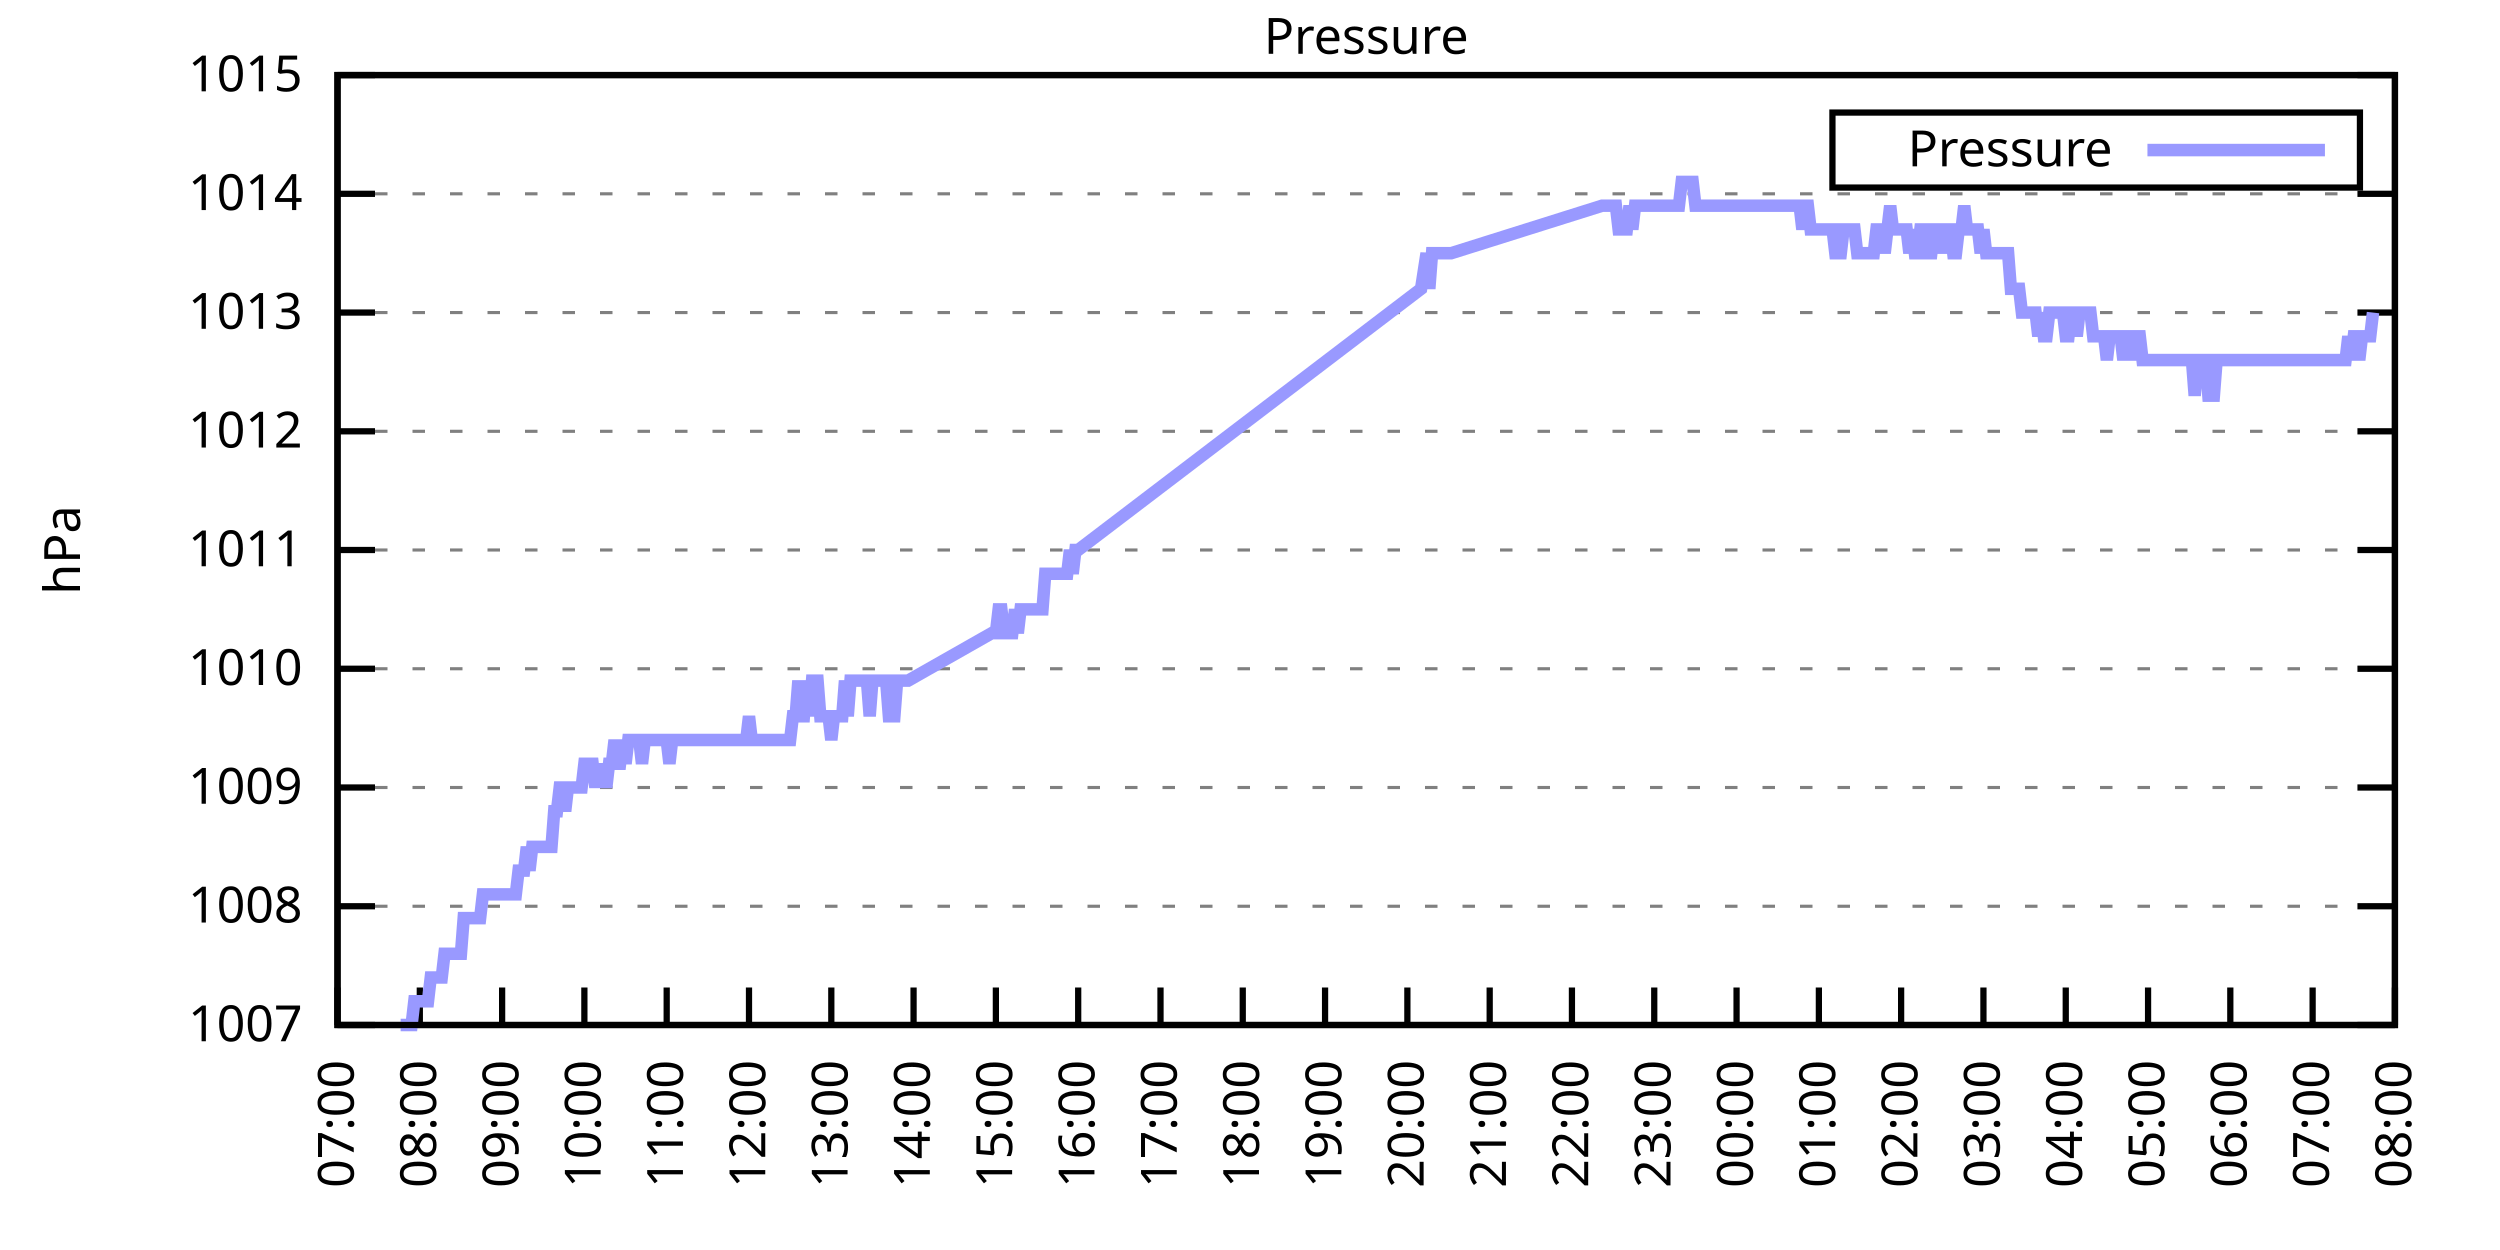
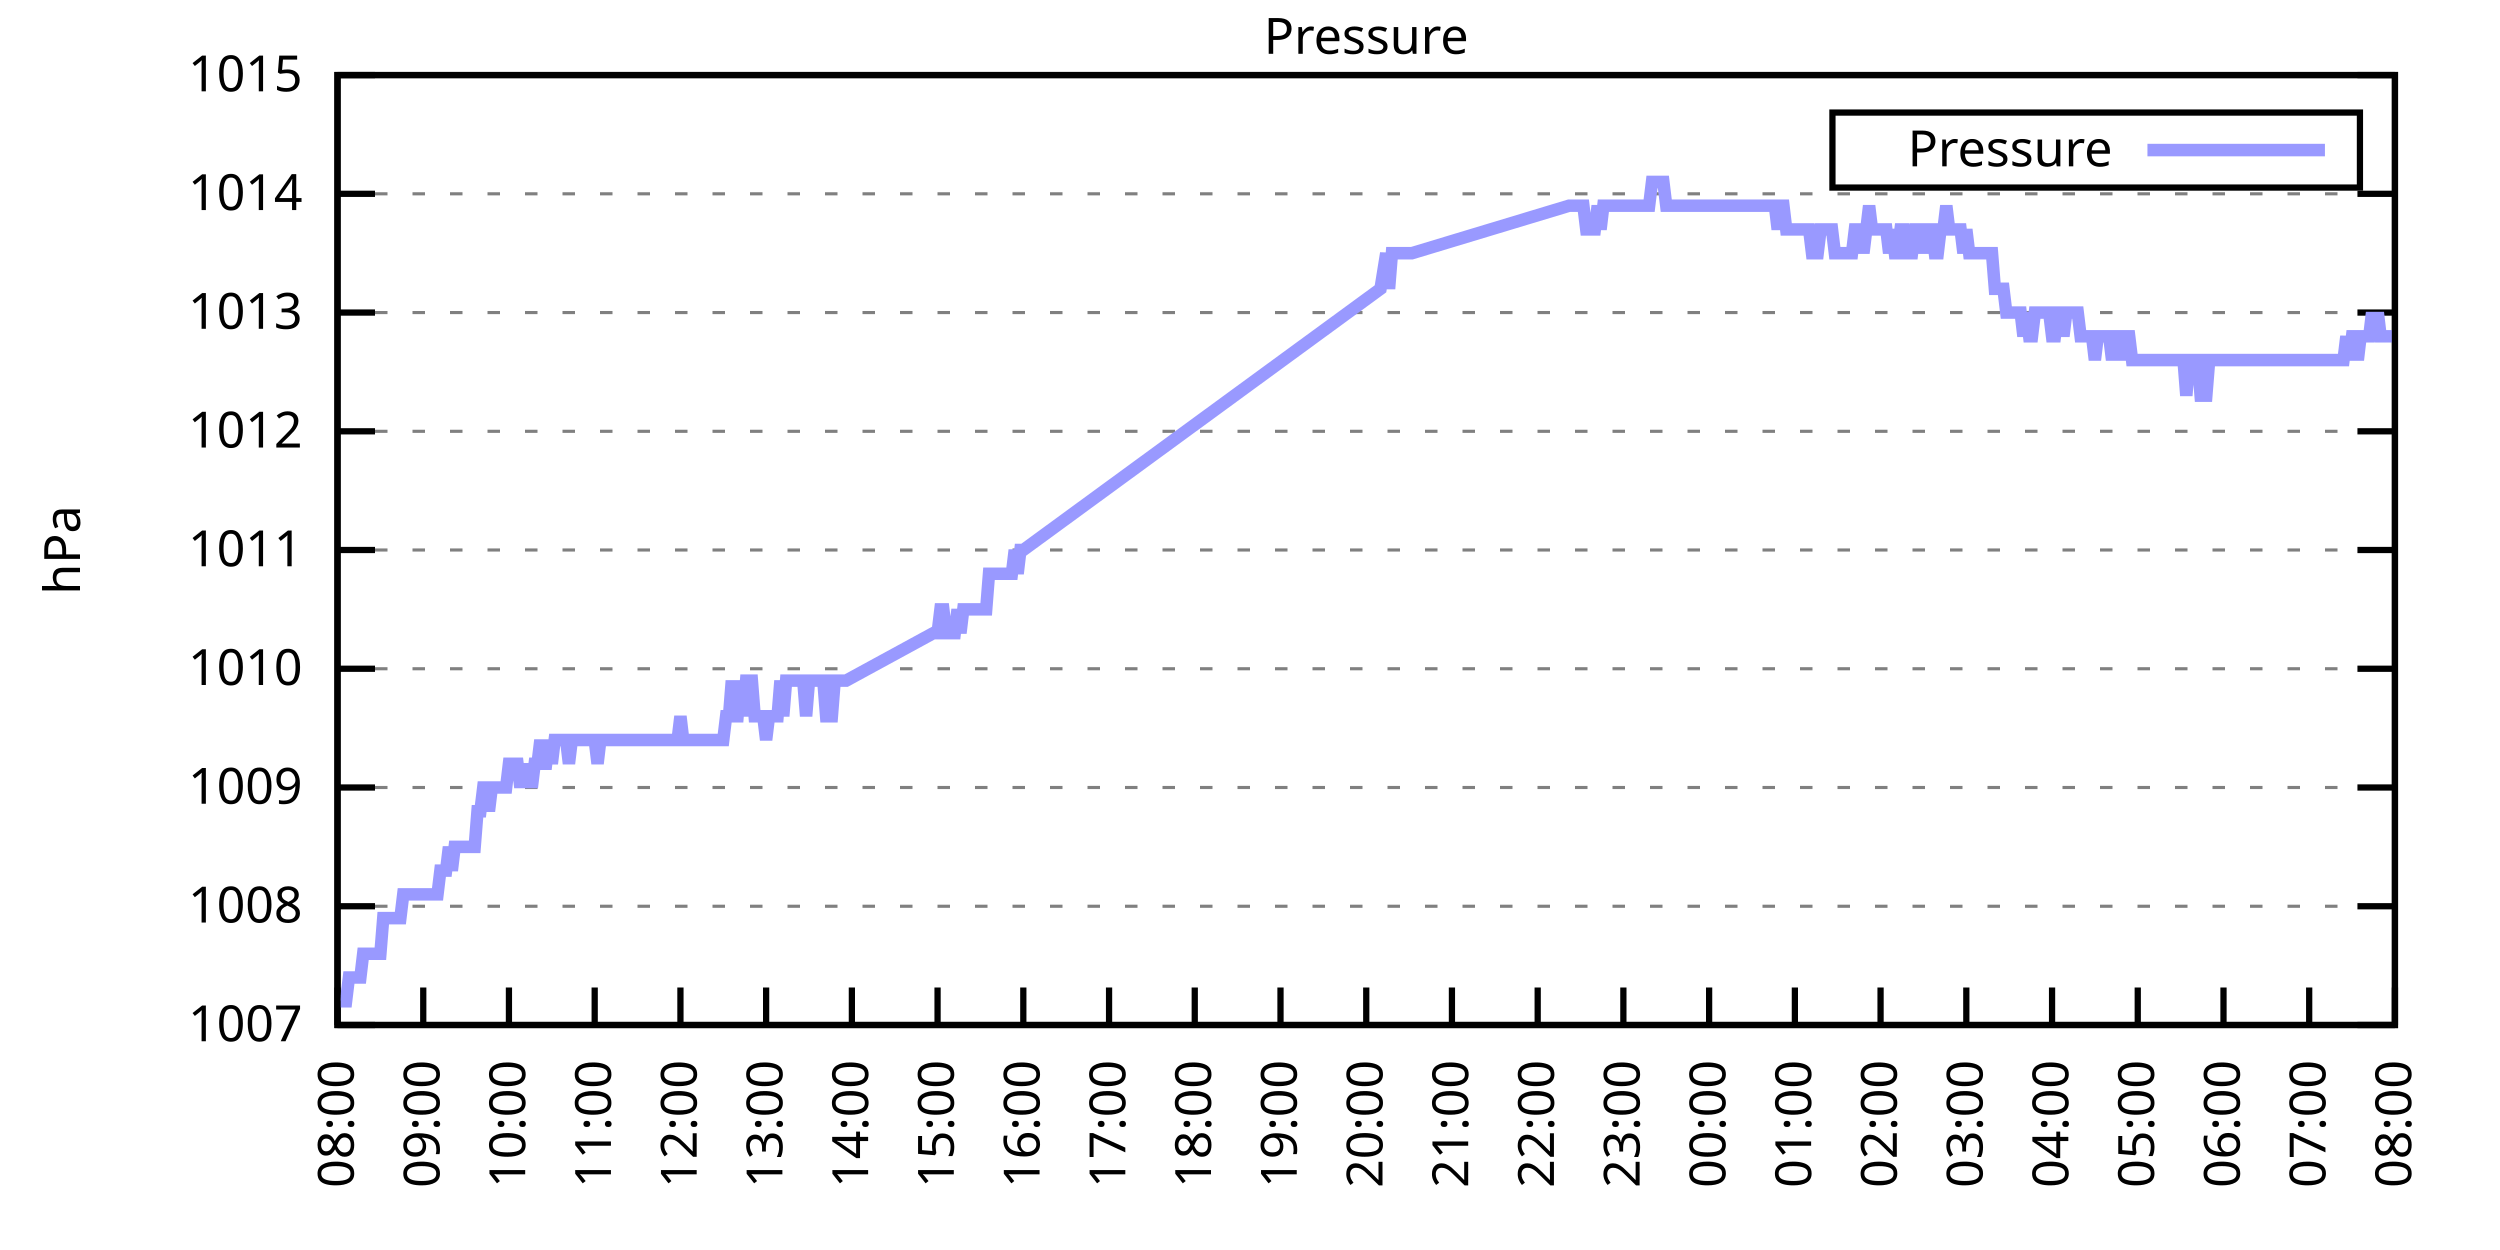
<svg xmlns="http://www.w3.org/2000/svg" xmlns:xlink="http://www.w3.org/1999/xlink" width="400" height="200" viewBox="0 0 400 200">
  <g id="gnuplot_canvas">
    <rect x="0" y="0" width="400" height="200" fill="none" />
    <defs>
      <circle id="gpDot" r="0.5" stroke-width="0.5" stroke="currentColor" />
      <path id="gpPt0" stroke-width="0.333" stroke="currentColor" d="M-1,0 h2 M0,-1 v2" />
      <path id="gpPt1" stroke-width="0.333" stroke="currentColor" d="M-1,-1 L1,1 M1,-1 L-1,1" />
      <path id="gpPt2" stroke-width="0.333" stroke="currentColor" d="M-1,0 L1,0 M0,-1 L0,1 M-1,-1 L1,1 M-1,1 L1,-1" />
      <rect id="gpPt3" stroke-width="0.333" stroke="currentColor" x="-1" y="-1" width="2" height="2" />
      <rect id="gpPt4" stroke-width="0.333" stroke="currentColor" fill="currentColor" x="-1" y="-1" width="2" height="2" />
      <circle id="gpPt5" stroke-width="0.333" stroke="currentColor" cx="0" cy="0" r="1" />
      <use xlink:href="#gpPt5" id="gpPt6" fill="currentColor" stroke="none" />
      <path id="gpPt7" stroke-width="0.333" stroke="currentColor" d="M0,-1.33 L-1.33,0.67 L1.33,0.67 z" />
      <use xlink:href="#gpPt7" id="gpPt8" fill="currentColor" stroke="none" />
      <use xlink:href="#gpPt7" id="gpPt9" stroke="currentColor" transform="rotate(180)" />
      <use xlink:href="#gpPt9" id="gpPt10" fill="currentColor" stroke="none" />
      <use xlink:href="#gpPt3" id="gpPt11" stroke="currentColor" transform="rotate(45)" />
      <use xlink:href="#gpPt11" id="gpPt12" fill="currentColor" stroke="none" />
      <path id="gpPt13" stroke-width="0.333" stroke="currentColor" d="M0,1.330 L1.265,0.411 L0.782,-1.067 L-0.782,-1.076 L-1.265,0.411 z" />
      <use xlink:href="#gpPt13" id="gpPt14" fill="currentColor" stroke="none" />
      <filter id="textbox" filterUnits="objectBoundingBox" x="0" y="0" height="1" width="1">
        <feFlood flood-color="white" flood-opacity="1" result="bgnd" />
        <feComposite in="SourceGraphic" in2="bgnd" operator="atop" />
      </filter>
      <filter id="greybox" filterUnits="objectBoundingBox" x="0" y="0" height="1" width="1">
        <feFlood flood-color="lightgrey" flood-opacity="1" result="grey" />
        <feComposite in="SourceGraphic" in2="grey" operator="atop" />
      </filter>
    </defs>
    <g fill="none" color="white" stroke="currentColor" stroke-width="1.00" stroke-linecap="butt" stroke-linejoin="miter">
</g>
    <g fill="none" color="black" stroke="currentColor" stroke-width="1.00" stroke-linecap="butt" stroke-linejoin="miter">
      <g stroke="none" shape-rendering="crispEdges">
        <polygon fill="rgb(255, 255, 255)" points="54.00,164.00 383.18,164.00 383.18,12.02 54.00,12.02 " />
      </g>
    </g>
    <g fill="none" color="black" stroke="currentColor" stroke-width="1.00" stroke-linecap="butt" stroke-linejoin="miter">
</g>
    <g fill="none" color="black" stroke="black" stroke-width="0.50" stroke-linecap="butt" stroke-linejoin="miter">
</g>
    <g fill="none" color="gray" stroke="currentColor" stroke-width="0.50" stroke-linecap="butt" stroke-linejoin="miter">
      <path stroke="gray" stroke-dasharray="2,4" class="gridline" d="M54.00,164.00 L383.19,164.00  " />
    </g>
    <g fill="none" color="gray" stroke="gray" stroke-width="1.00" stroke-linecap="butt" stroke-linejoin="miter">
</g>
    <g fill="none" color="black" stroke="currentColor" stroke-width="1.00" stroke-linecap="butt" stroke-linejoin="miter">
      <path stroke="black" d="M54.00,164.00 L60.00,164.00 M383.19,164.00 L377.19,164.00  " />
      <g transform="translate(48.40,166.60)" stroke="none" fill="black" font-family="Sans" font-size="8.00" text-anchor="end">
        <text>
          <tspan font-family="Sans"> 1007</tspan>
        </text>
      </g>
    </g>
    <g fill="none" color="black" stroke="currentColor" stroke-width="1.00" stroke-linecap="butt" stroke-linejoin="miter">
</g>
    <g fill="none" color="black" stroke="black" stroke-width="0.50" stroke-linecap="butt" stroke-linejoin="miter">
</g>
    <g fill="none" color="gray" stroke="currentColor" stroke-width="0.50" stroke-linecap="butt" stroke-linejoin="miter">
      <path stroke="gray" stroke-dasharray="2,4" class="gridline" d="M54.00,145.00 L383.19,145.00  " />
    </g>
    <g fill="none" color="gray" stroke="gray" stroke-width="1.00" stroke-linecap="butt" stroke-linejoin="miter">
</g>
    <g fill="none" color="black" stroke="currentColor" stroke-width="1.00" stroke-linecap="butt" stroke-linejoin="miter">
      <path stroke="black" d="M54.00,145.00 L60.00,145.00 M383.19,145.00 L377.19,145.00  " />
      <g transform="translate(48.40,147.60)" stroke="none" fill="black" font-family="Sans" font-size="8.00" text-anchor="end">
        <text>
          <tspan font-family="Sans"> 1008</tspan>
        </text>
      </g>
    </g>
    <g fill="none" color="black" stroke="currentColor" stroke-width="1.00" stroke-linecap="butt" stroke-linejoin="miter">
</g>
    <g fill="none" color="black" stroke="black" stroke-width="0.50" stroke-linecap="butt" stroke-linejoin="miter">
</g>
    <g fill="none" color="gray" stroke="currentColor" stroke-width="0.50" stroke-linecap="butt" stroke-linejoin="miter">
      <path stroke="gray" stroke-dasharray="2,4" class="gridline" d="M54.00,126.00 L383.19,126.00  " />
    </g>
    <g fill="none" color="gray" stroke="gray" stroke-width="1.00" stroke-linecap="butt" stroke-linejoin="miter">
</g>
    <g fill="none" color="black" stroke="currentColor" stroke-width="1.00" stroke-linecap="butt" stroke-linejoin="miter">
      <path stroke="black" d="M54.00,126.00 L60.00,126.00 M383.19,126.00 L377.19,126.00  " />
      <g transform="translate(48.40,128.60)" stroke="none" fill="black" font-family="Sans" font-size="8.00" text-anchor="end">
        <text>
          <tspan font-family="Sans"> 1009</tspan>
        </text>
      </g>
    </g>
    <g fill="none" color="black" stroke="currentColor" stroke-width="1.00" stroke-linecap="butt" stroke-linejoin="miter">
</g>
    <g fill="none" color="black" stroke="black" stroke-width="0.50" stroke-linecap="butt" stroke-linejoin="miter">
</g>
    <g fill="none" color="gray" stroke="currentColor" stroke-width="0.50" stroke-linecap="butt" stroke-linejoin="miter">
      <path stroke="gray" stroke-dasharray="2,4" class="gridline" d="M54.00,107.00 L383.19,107.00  " />
    </g>
    <g fill="none" color="gray" stroke="gray" stroke-width="1.00" stroke-linecap="butt" stroke-linejoin="miter">
</g>
    <g fill="none" color="black" stroke="currentColor" stroke-width="1.00" stroke-linecap="butt" stroke-linejoin="miter">
      <path stroke="black" d="M54.00,107.00 L60.00,107.00 M383.19,107.00 L377.19,107.00  " />
      <g transform="translate(48.40,109.60)" stroke="none" fill="black" font-family="Sans" font-size="8.00" text-anchor="end">
        <text>
          <tspan font-family="Sans"> 1010</tspan>
        </text>
      </g>
    </g>
    <g fill="none" color="black" stroke="currentColor" stroke-width="1.00" stroke-linecap="butt" stroke-linejoin="miter">
</g>
    <g fill="none" color="black" stroke="black" stroke-width="0.50" stroke-linecap="butt" stroke-linejoin="miter">
</g>
    <g fill="none" color="gray" stroke="currentColor" stroke-width="0.50" stroke-linecap="butt" stroke-linejoin="miter">
      <path stroke="gray" stroke-dasharray="2,4" class="gridline" d="M54.00,88.00 L383.19,88.00  " />
    </g>
    <g fill="none" color="gray" stroke="gray" stroke-width="1.00" stroke-linecap="butt" stroke-linejoin="miter">
</g>
    <g fill="none" color="black" stroke="currentColor" stroke-width="1.00" stroke-linecap="butt" stroke-linejoin="miter">
      <path stroke="black" d="M54.00,88.00 L60.00,88.00 M383.19,88.00 L377.19,88.00  " />
      <g transform="translate(48.40,90.60)" stroke="none" fill="black" font-family="Sans" font-size="8.00" text-anchor="end">
        <text>
          <tspan font-family="Sans"> 1011</tspan>
        </text>
      </g>
    </g>
    <g fill="none" color="black" stroke="currentColor" stroke-width="1.00" stroke-linecap="butt" stroke-linejoin="miter">
</g>
    <g fill="none" color="black" stroke="black" stroke-width="0.50" stroke-linecap="butt" stroke-linejoin="miter">
</g>
    <g fill="none" color="gray" stroke="currentColor" stroke-width="0.50" stroke-linecap="butt" stroke-linejoin="miter">
      <path stroke="gray" stroke-dasharray="2,4" class="gridline" d="M54.00,69.01 L383.19,69.01  " />
    </g>
    <g fill="none" color="gray" stroke="gray" stroke-width="1.00" stroke-linecap="butt" stroke-linejoin="miter">
</g>
    <g fill="none" color="black" stroke="currentColor" stroke-width="1.00" stroke-linecap="butt" stroke-linejoin="miter">
      <path stroke="black" d="M54.00,69.01 L60.00,69.01 M383.19,69.01 L377.19,69.01  " />
      <g transform="translate(48.40,71.61)" stroke="none" fill="black" font-family="Sans" font-size="8.00" text-anchor="end">
        <text>
          <tspan font-family="Sans"> 1012</tspan>
        </text>
      </g>
    </g>
    <g fill="none" color="black" stroke="currentColor" stroke-width="1.00" stroke-linecap="butt" stroke-linejoin="miter">
</g>
    <g fill="none" color="black" stroke="black" stroke-width="0.50" stroke-linecap="butt" stroke-linejoin="miter">
</g>
    <g fill="none" color="gray" stroke="currentColor" stroke-width="0.50" stroke-linecap="butt" stroke-linejoin="miter">
      <path stroke="gray" stroke-dasharray="2,4" class="gridline" d="M54.00,50.01 L383.19,50.01  " />
    </g>
    <g fill="none" color="gray" stroke="gray" stroke-width="1.00" stroke-linecap="butt" stroke-linejoin="miter">
</g>
    <g fill="none" color="black" stroke="currentColor" stroke-width="1.00" stroke-linecap="butt" stroke-linejoin="miter">
      <path stroke="black" d="M54.00,50.01 L60.00,50.01 M383.19,50.01 L377.19,50.01  " />
      <g transform="translate(48.40,52.61)" stroke="none" fill="black" font-family="Sans" font-size="8.00" text-anchor="end">
        <text>
          <tspan font-family="Sans"> 1013</tspan>
        </text>
      </g>
    </g>
    <g fill="none" color="black" stroke="currentColor" stroke-width="1.00" stroke-linecap="butt" stroke-linejoin="miter">
</g>
    <g fill="none" color="black" stroke="black" stroke-width="0.50" stroke-linecap="butt" stroke-linejoin="miter">
</g>
    <g fill="none" color="gray" stroke="currentColor" stroke-width="0.50" stroke-linecap="butt" stroke-linejoin="miter">
      <path stroke="gray" stroke-dasharray="2,4" class="gridline" d="M54.00,31.01 L383.19,31.01  " />
    </g>
    <g fill="none" color="gray" stroke="gray" stroke-width="1.00" stroke-linecap="butt" stroke-linejoin="miter">
</g>
    <g fill="none" color="black" stroke="currentColor" stroke-width="1.00" stroke-linecap="butt" stroke-linejoin="miter">
      <path stroke="black" d="M54.00,31.01 L60.00,31.01 M383.19,31.01 L377.19,31.01  " />
      <g transform="translate(48.40,33.61)" stroke="none" fill="black" font-family="Sans" font-size="8.00" text-anchor="end">
        <text>
          <tspan font-family="Sans"> 1014</tspan>
        </text>
      </g>
    </g>
    <g fill="none" color="black" stroke="currentColor" stroke-width="1.00" stroke-linecap="butt" stroke-linejoin="miter">
</g>
    <g fill="none" color="black" stroke="black" stroke-width="0.50" stroke-linecap="butt" stroke-linejoin="miter">
</g>
    <g fill="none" color="gray" stroke="currentColor" stroke-width="0.50" stroke-linecap="butt" stroke-linejoin="miter">
      <path stroke="gray" stroke-dasharray="2,4" class="gridline" d="M54.00,12.01 L383.19,12.01  " />
    </g>
    <g fill="none" color="gray" stroke="gray" stroke-width="1.00" stroke-linecap="butt" stroke-linejoin="miter">
</g>
    <g fill="none" color="black" stroke="currentColor" stroke-width="1.00" stroke-linecap="butt" stroke-linejoin="miter">
      <path stroke="black" d="M54.00,12.01 L60.00,12.01 M383.19,12.01 L377.19,12.01  " />
      <g transform="translate(48.40,14.61)" stroke="none" fill="black" font-family="Sans" font-size="8.00" text-anchor="end">
        <text>
          <tspan font-family="Sans"> 1015</tspan>
        </text>
      </g>
    </g>
    <g fill="none" color="black" stroke="currentColor" stroke-width="1.00" stroke-linecap="butt" stroke-linejoin="miter">
      <path stroke="black" d="M54.00,164.00 L54.00,158.00  " />
      <g transform="translate(56.60,169.60) rotate(270.00)" stroke="none" fill="black" font-family="Sans" font-size="8.00" text-anchor="end">
        <text>
-           <tspan font-family="Sans">07:00</tspan>
-         </text>
-       </g>
-     </g>
-     <g fill="none" color="black" stroke="currentColor" stroke-width="1.00" stroke-linecap="butt" stroke-linejoin="miter">
-       <path stroke="black" d="M67.17,164.00 L67.17,158.00  " />
-       <g transform="translate(69.77,169.60) rotate(270.00)" stroke="none" fill="black" font-family="Sans" font-size="8.00" text-anchor="end">
-         <text>
          <tspan font-family="Sans">08:00</tspan>
        </text>
      </g>
    </g>
    <g fill="none" color="black" stroke="currentColor" stroke-width="1.00" stroke-linecap="butt" stroke-linejoin="miter">
-       <path stroke="black" d="M80.34,164.00 L80.34,158.00  " />
-       <g transform="translate(82.94,169.60) rotate(270.00)" stroke="none" fill="black" font-family="Sans" font-size="8.00" text-anchor="end">
+       <path stroke="black" d="M67.72,164.00 L67.72,158.00  " />
+       <g transform="translate(70.32,169.60) rotate(270.00)" stroke="none" fill="black" font-family="Sans" font-size="8.00" text-anchor="end">
        <text>
          <tspan font-family="Sans">09:00</tspan>
        </text>
      </g>
    </g>
    <g fill="none" color="black" stroke="currentColor" stroke-width="1.00" stroke-linecap="butt" stroke-linejoin="miter">
-       <path stroke="black" d="M93.50,164.00 L93.50,158.00  " />
-       <g transform="translate(96.10,169.60) rotate(270.00)" stroke="none" fill="black" font-family="Sans" font-size="8.00" text-anchor="end">
+       <path stroke="black" d="M81.43,164.00 L81.43,158.00  " />
+       <g transform="translate(84.03,169.60) rotate(270.00)" stroke="none" fill="black" font-family="Sans" font-size="8.00" text-anchor="end">
        <text>
          <tspan font-family="Sans">10:00</tspan>
        </text>
      </g>
    </g>
    <g fill="none" color="black" stroke="currentColor" stroke-width="1.00" stroke-linecap="butt" stroke-linejoin="miter">
-       <path stroke="black" d="M106.67,164.00 L106.67,158.00  " />
-       <g transform="translate(109.27,169.60) rotate(270.00)" stroke="none" fill="black" font-family="Sans" font-size="8.00" text-anchor="end">
+       <path stroke="black" d="M95.15,164.00 L95.15,158.00  " />
+       <g transform="translate(97.75,169.60) rotate(270.00)" stroke="none" fill="black" font-family="Sans" font-size="8.00" text-anchor="end">
        <text>
          <tspan font-family="Sans">11:00</tspan>
        </text>
      </g>
    </g>
    <g fill="none" color="black" stroke="currentColor" stroke-width="1.00" stroke-linecap="butt" stroke-linejoin="miter">
-       <path stroke="black" d="M119.84,164.00 L119.84,158.00  " />
-       <g transform="translate(122.44,169.60) rotate(270.00)" stroke="none" fill="black" font-family="Sans" font-size="8.00" text-anchor="end">
+       <path stroke="black" d="M108.87,164.00 L108.87,158.00  " />
+       <g transform="translate(111.47,169.60) rotate(270.00)" stroke="none" fill="black" font-family="Sans" font-size="8.00" text-anchor="end">
        <text>
          <tspan font-family="Sans">12:00</tspan>
        </text>
      </g>
    </g>
    <g fill="none" color="black" stroke="currentColor" stroke-width="1.00" stroke-linecap="butt" stroke-linejoin="miter">
-       <path stroke="black" d="M133.01,164.00 L133.01,158.00  " />
-       <g transform="translate(135.61,169.60) rotate(270.00)" stroke="none" fill="black" font-family="Sans" font-size="8.00" text-anchor="end">
+       <path stroke="black" d="M122.58,164.00 L122.58,158.00  " />
+       <g transform="translate(125.18,169.60) rotate(270.00)" stroke="none" fill="black" font-family="Sans" font-size="8.00" text-anchor="end">
        <text>
          <tspan font-family="Sans">13:00</tspan>
        </text>
      </g>
    </g>
    <g fill="none" color="black" stroke="currentColor" stroke-width="1.00" stroke-linecap="butt" stroke-linejoin="miter">
-       <path stroke="black" d="M146.17,164.00 L146.17,158.00  " />
-       <g transform="translate(148.77,169.60) rotate(270.00)" stroke="none" fill="black" font-family="Sans" font-size="8.00" text-anchor="end">
+       <path stroke="black" d="M136.30,164.00 L136.30,158.00  " />
+       <g transform="translate(138.90,169.60) rotate(270.00)" stroke="none" fill="black" font-family="Sans" font-size="8.00" text-anchor="end">
        <text>
          <tspan font-family="Sans">14:00</tspan>
        </text>
      </g>
    </g>
    <g fill="none" color="black" stroke="currentColor" stroke-width="1.00" stroke-linecap="butt" stroke-linejoin="miter">
-       <path stroke="black" d="M159.34,164.00 L159.34,158.00  " />
-       <g transform="translate(161.94,169.60) rotate(270.00)" stroke="none" fill="black" font-family="Sans" font-size="8.00" text-anchor="end">
+       <path stroke="black" d="M150.01,164.00 L150.01,158.00  " />
+       <g transform="translate(152.61,169.60) rotate(270.00)" stroke="none" fill="black" font-family="Sans" font-size="8.00" text-anchor="end">
        <text>
          <tspan font-family="Sans">15:00</tspan>
        </text>
      </g>
    </g>
    <g fill="none" color="black" stroke="currentColor" stroke-width="1.00" stroke-linecap="butt" stroke-linejoin="miter">
-       <path stroke="black" d="M172.51,164.00 L172.51,158.00  " />
-       <g transform="translate(175.11,169.60) rotate(270.00)" stroke="none" fill="black" font-family="Sans" font-size="8.00" text-anchor="end">
+       <path stroke="black" d="M163.73,164.00 L163.73,158.00  " />
+       <g transform="translate(166.33,169.60) rotate(270.00)" stroke="none" fill="black" font-family="Sans" font-size="8.00" text-anchor="end">
        <text>
          <tspan font-family="Sans">16:00</tspan>
        </text>
      </g>
    </g>
    <g fill="none" color="black" stroke="currentColor" stroke-width="1.00" stroke-linecap="butt" stroke-linejoin="miter">
-       <path stroke="black" d="M185.68,164.00 L185.68,158.00  " />
-       <g transform="translate(188.28,169.60) rotate(270.00)" stroke="none" fill="black" font-family="Sans" font-size="8.00" text-anchor="end">
+       <path stroke="black" d="M177.45,164.00 L177.45,158.00  " />
+       <g transform="translate(180.05,169.60) rotate(270.00)" stroke="none" fill="black" font-family="Sans" font-size="8.00" text-anchor="end">
        <text>
          <tspan font-family="Sans">17:00</tspan>
        </text>
      </g>
    </g>
    <g fill="none" color="black" stroke="currentColor" stroke-width="1.00" stroke-linecap="butt" stroke-linejoin="miter">
-       <path stroke="black" d="M198.84,164.00 L198.84,158.00  " />
-       <g transform="translate(201.44,169.60) rotate(270.00)" stroke="none" fill="black" font-family="Sans" font-size="8.00" text-anchor="end">
+       <path stroke="black" d="M191.16,164.00 L191.16,158.00  " />
+       <g transform="translate(193.76,169.60) rotate(270.00)" stroke="none" fill="black" font-family="Sans" font-size="8.00" text-anchor="end">
        <text>
          <tspan font-family="Sans">18:00</tspan>
        </text>
      </g>
    </g>
    <g fill="none" color="black" stroke="currentColor" stroke-width="1.00" stroke-linecap="butt" stroke-linejoin="miter">
-       <path stroke="black" d="M212.01,164.00 L212.01,158.00  " />
-       <g transform="translate(214.61,169.60) rotate(270.00)" stroke="none" fill="black" font-family="Sans" font-size="8.00" text-anchor="end">
+       <path stroke="black" d="M204.88,164.00 L204.88,158.00  " />
+       <g transform="translate(207.48,169.60) rotate(270.00)" stroke="none" fill="black" font-family="Sans" font-size="8.00" text-anchor="end">
        <text>
          <tspan font-family="Sans">19:00</tspan>
        </text>
      </g>
    </g>
    <g fill="none" color="black" stroke="currentColor" stroke-width="1.00" stroke-linecap="butt" stroke-linejoin="miter">
-       <path stroke="black" d="M225.18,164.00 L225.18,158.00  " />
-       <g transform="translate(227.78,169.60) rotate(270.00)" stroke="none" fill="black" font-family="Sans" font-size="8.00" text-anchor="end">
+       <path stroke="black" d="M218.60,164.00 L218.60,158.00  " />
+       <g transform="translate(221.20,169.60) rotate(270.00)" stroke="none" fill="black" font-family="Sans" font-size="8.00" text-anchor="end">
        <text>
          <tspan font-family="Sans">20:00</tspan>
        </text>
      </g>
    </g>
    <g fill="none" color="black" stroke="currentColor" stroke-width="1.00" stroke-linecap="butt" stroke-linejoin="miter">
-       <path stroke="black" d="M238.35,164.00 L238.35,158.00  " />
-       <g transform="translate(240.95,169.60) rotate(270.00)" stroke="none" fill="black" font-family="Sans" font-size="8.00" text-anchor="end">
+       <path stroke="black" d="M232.31,164.00 L232.31,158.00  " />
+       <g transform="translate(234.91,169.60) rotate(270.00)" stroke="none" fill="black" font-family="Sans" font-size="8.00" text-anchor="end">
        <text>
          <tspan font-family="Sans">21:00</tspan>
        </text>
      </g>
    </g>
    <g fill="none" color="black" stroke="currentColor" stroke-width="1.00" stroke-linecap="butt" stroke-linejoin="miter">
-       <path stroke="black" d="M251.51,164.00 L251.51,158.00  " />
-       <g transform="translate(254.11,169.60) rotate(270.00)" stroke="none" fill="black" font-family="Sans" font-size="8.00" text-anchor="end">
+       <path stroke="black" d="M246.03,164.00 L246.03,158.00  " />
+       <g transform="translate(248.63,169.60) rotate(270.00)" stroke="none" fill="black" font-family="Sans" font-size="8.00" text-anchor="end">
        <text>
          <tspan font-family="Sans">22:00</tspan>
        </text>
      </g>
    </g>
    <g fill="none" color="black" stroke="currentColor" stroke-width="1.00" stroke-linecap="butt" stroke-linejoin="miter">
-       <path stroke="black" d="M264.68,164.00 L264.68,158.00  " />
-       <g transform="translate(267.28,169.60) rotate(270.00)" stroke="none" fill="black" font-family="Sans" font-size="8.00" text-anchor="end">
+       <path stroke="black" d="M259.74,164.00 L259.74,158.00  " />
+       <g transform="translate(262.34,169.60) rotate(270.00)" stroke="none" fill="black" font-family="Sans" font-size="8.00" text-anchor="end">
        <text>
          <tspan font-family="Sans">23:00</tspan>
        </text>
      </g>
    </g>
    <g fill="none" color="black" stroke="currentColor" stroke-width="1.00" stroke-linecap="butt" stroke-linejoin="miter">
-       <path stroke="black" d="M277.85,164.00 L277.85,158.00  " />
-       <g transform="translate(280.45,169.60) rotate(270.00)" stroke="none" fill="black" font-family="Sans" font-size="8.00" text-anchor="end">
+       <path stroke="black" d="M273.46,164.00 L273.46,158.00  " />
+       <g transform="translate(276.06,169.60) rotate(270.00)" stroke="none" fill="black" font-family="Sans" font-size="8.00" text-anchor="end">
        <text>
          <tspan font-family="Sans">00:00</tspan>
        </text>
      </g>
    </g>
    <g fill="none" color="black" stroke="currentColor" stroke-width="1.00" stroke-linecap="butt" stroke-linejoin="miter">
-       <path stroke="black" d="M291.02,164.00 L291.02,158.00  " />
-       <g transform="translate(293.62,169.60) rotate(270.00)" stroke="none" fill="black" font-family="Sans" font-size="8.00" text-anchor="end">
+       <path stroke="black" d="M287.18,164.00 L287.18,158.00  " />
+       <g transform="translate(289.78,169.60) rotate(270.00)" stroke="none" fill="black" font-family="Sans" font-size="8.00" text-anchor="end">
        <text>
          <tspan font-family="Sans">01:00</tspan>
        </text>
      </g>
    </g>
    <g fill="none" color="black" stroke="currentColor" stroke-width="1.00" stroke-linecap="butt" stroke-linejoin="miter">
-       <path stroke="black" d="M304.18,164.00 L304.18,158.00  " />
-       <g transform="translate(306.78,169.60) rotate(270.00)" stroke="none" fill="black" font-family="Sans" font-size="8.00" text-anchor="end">
+       <path stroke="black" d="M300.89,164.00 L300.89,158.00  " />
+       <g transform="translate(303.49,169.60) rotate(270.00)" stroke="none" fill="black" font-family="Sans" font-size="8.00" text-anchor="end">
        <text>
          <tspan font-family="Sans">02:00</tspan>
        </text>
      </g>
    </g>
    <g fill="none" color="black" stroke="currentColor" stroke-width="1.00" stroke-linecap="butt" stroke-linejoin="miter">
-       <path stroke="black" d="M317.35,164.00 L317.35,158.00  " />
-       <g transform="translate(319.95,169.60) rotate(270.00)" stroke="none" fill="black" font-family="Sans" font-size="8.00" text-anchor="end">
+       <path stroke="black" d="M314.61,164.00 L314.61,158.00  " />
+       <g transform="translate(317.21,169.60) rotate(270.00)" stroke="none" fill="black" font-family="Sans" font-size="8.00" text-anchor="end">
        <text>
          <tspan font-family="Sans">03:00</tspan>
        </text>
      </g>
    </g>
    <g fill="none" color="black" stroke="currentColor" stroke-width="1.00" stroke-linecap="butt" stroke-linejoin="miter">
-       <path stroke="black" d="M330.52,164.00 L330.52,158.00  " />
-       <g transform="translate(333.12,169.60) rotate(270.00)" stroke="none" fill="black" font-family="Sans" font-size="8.00" text-anchor="end">
+       <path stroke="black" d="M328.33,164.00 L328.33,158.00  " />
+       <g transform="translate(330.93,169.60) rotate(270.00)" stroke="none" fill="black" font-family="Sans" font-size="8.00" text-anchor="end">
        <text>
          <tspan font-family="Sans">04:00</tspan>
        </text>
      </g>
    </g>
    <g fill="none" color="black" stroke="currentColor" stroke-width="1.00" stroke-linecap="butt" stroke-linejoin="miter">
-       <path stroke="black" d="M343.69,164.00 L343.69,158.00  " />
-       <g transform="translate(346.29,169.60) rotate(270.00)" stroke="none" fill="black" font-family="Sans" font-size="8.00" text-anchor="end">
+       <path stroke="black" d="M342.04,164.00 L342.04,158.00  " />
+       <g transform="translate(344.64,169.60) rotate(270.00)" stroke="none" fill="black" font-family="Sans" font-size="8.00" text-anchor="end">
        <text>
          <tspan font-family="Sans">05:00</tspan>
        </text>
      </g>
    </g>
    <g fill="none" color="black" stroke="currentColor" stroke-width="1.00" stroke-linecap="butt" stroke-linejoin="miter">
-       <path stroke="black" d="M356.85,164.00 L356.85,158.00  " />
-       <g transform="translate(359.45,169.60) rotate(270.00)" stroke="none" fill="black" font-family="Sans" font-size="8.00" text-anchor="end">
+       <path stroke="black" d="M355.76,164.00 L355.76,158.00  " />
+       <g transform="translate(358.36,169.60) rotate(270.00)" stroke="none" fill="black" font-family="Sans" font-size="8.00" text-anchor="end">
        <text>
          <tspan font-family="Sans">06:00</tspan>
        </text>
      </g>
    </g>
    <g fill="none" color="black" stroke="currentColor" stroke-width="1.00" stroke-linecap="butt" stroke-linejoin="miter">
-       <path stroke="black" d="M370.02,164.00 L370.02,158.00  " />
-       <g transform="translate(372.62,169.60) rotate(270.00)" stroke="none" fill="black" font-family="Sans" font-size="8.00" text-anchor="end">
+       <path stroke="black" d="M369.47,164.00 L369.47,158.00  " />
+       <g transform="translate(372.07,169.60) rotate(270.00)" stroke="none" fill="black" font-family="Sans" font-size="8.00" text-anchor="end">
        <text>
          <tspan font-family="Sans">07:00</tspan>
        </text>
      </g>
    </g>
    <g fill="none" color="black" stroke="currentColor" stroke-width="1.00" stroke-linecap="butt" stroke-linejoin="miter">
      <path stroke="black" d="M383.19,164.00 L383.19,158.00  " />
      <g transform="translate(385.79,169.60) rotate(270.00)" stroke="none" fill="black" font-family="Sans" font-size="8.00" text-anchor="end">
        <text>
          <tspan font-family="Sans">08:00</tspan>
        </text>
      </g>
    </g>
    <g fill="none" color="black" stroke="currentColor" stroke-width="1.00" stroke-linecap="butt" stroke-linejoin="miter">
</g>
    <g fill="none" color="black" stroke="currentColor" stroke-width="1.00" stroke-linecap="butt" stroke-linejoin="miter">
      <path stroke="black" d="M54.00,12.01 L54.00,164.00 L383.19,164.00 L383.19,12.01 L54.00,12.01 Z  " />
    </g>
    <g fill="none" color="black" stroke="currentColor" stroke-width="1.00" stroke-linecap="butt" stroke-linejoin="miter">
</g>
    <g fill="none" color="black" stroke="currentColor" stroke-width="1.00" stroke-linecap="butt" stroke-linejoin="miter">
      <path stroke="black" d="M293.19,30.01 L293.19,18.01 L377.59,18.01 L377.59,30.01 L293.19,30.01 Z  " />
    </g>
    <g id="Pressure_plot_1">
      <g fill="none" color="white" stroke="black" stroke-width="2.00" stroke-linecap="butt" stroke-linejoin="miter">
</g>
      <g fill="none" color="black" stroke="currentColor" stroke-width="2.00" stroke-linecap="butt" stroke-linejoin="miter">
        <g transform="translate(337.99,26.61)" stroke="none" fill="black" font-family="Sans" font-size="8.00" text-anchor="end">
          <text>
            <tspan font-family="Sans">Pressure</tspan>
          </text>
        </g>
      </g>
      <g fill="none" color="black" stroke="currentColor" stroke-width="2.00" stroke-linecap="butt" stroke-linejoin="miter">
-         <path stroke="rgb(153, 153, 255)" d="M343.59,24.01 L371.99,24.01 M64.10,164.00 L64.53,164.00 L64.97,164.00 L65.41,164.00 L65.85,164.00 L66.29,160.20   L66.73,160.20 L67.17,160.20 L67.61,160.20 L68.05,160.20 L68.48,160.20 L68.92,156.40 L69.36,156.40 L69.80,156.40   L70.24,156.40 L70.68,156.40 L71.12,152.60 L71.56,152.60 L72.00,152.60 L72.43,152.60 L72.87,152.60 L73.31,152.60   L73.75,152.60 L74.19,146.90 L74.63,146.90 L75.07,146.90 L75.51,146.90 L75.95,146.90 L76.38,146.90 L76.82,146.90   L77.26,143.10 L77.70,143.10 L78.14,143.10 L78.58,143.10 L79.02,143.10 L79.46,143.10 L79.90,143.10 L80.34,143.10   L80.77,143.10 L81.21,143.10 L81.65,143.10 L82.09,143.10 L82.53,143.10 L82.97,139.30 L83.41,139.30 L83.85,139.30   L84.29,135.50 L84.72,139.30 L85.16,135.50 L85.60,135.50 L86.04,135.50 L86.48,135.50 L86.92,135.50 L87.36,135.50   L87.80,135.50 L88.24,135.50 L88.67,129.80 L89.11,129.80 L89.55,126.00 L89.99,126.00 L90.43,129.80 L90.87,126.00   L91.31,126.00 L91.75,126.00 L92.19,126.00 L92.62,126.00 L93.06,126.00 L93.50,122.20 L93.94,122.20 L94.38,122.20   L94.82,122.20 L95.26,126.00 L95.70,122.20 L96.14,126.00 L96.58,122.20 L97.01,126.00 L97.45,122.20 L97.89,122.20   L98.33,118.40 L98.77,122.20 L99.21,122.20 L99.65,118.40 L100.09,122.20 L100.53,118.40 L100.96,118.40 L101.40,118.40   L101.84,118.40 L102.28,118.40 L102.72,122.20 L103.16,118.40 L103.60,118.40 L104.04,118.40 L104.48,118.40 L104.91,118.40   L105.35,118.40 L105.79,118.40 L106.23,118.40 L106.67,118.40 L107.11,122.20 L107.55,118.40 L107.99,118.40 L108.43,118.40   L108.87,118.40 L109.30,118.40 L109.74,118.40 L110.18,118.40 L110.62,118.40 L111.06,118.40 L111.50,118.40 L111.94,118.40   L112.38,118.40 L112.82,118.40 L113.25,118.40 L113.69,118.40 L114.13,118.40 L114.57,118.40 L115.01,118.40 L115.45,118.40   L115.89,118.40 L116.33,118.40 L116.77,118.40 L117.20,118.40 L117.64,118.40 L118.08,118.40 L118.52,118.40 L118.96,118.40   L119.40,118.40 L119.84,114.60 L120.28,118.40 L120.72,118.40 L121.15,118.40 L121.59,118.40 L122.03,118.40 L122.47,118.40   L122.91,118.40 L123.35,118.40 L123.79,118.40 L124.23,118.40 L124.67,118.40 L125.11,118.40 L125.54,118.40 L125.98,118.40   L126.42,118.40 L126.86,114.60 L127.30,114.60 L127.74,108.90 L128.18,114.60 L128.62,114.60 L129.06,108.90 L129.49,114.60   L129.93,108.90 L130.37,108.90 L130.81,108.90 L131.25,114.60 L131.69,114.60 L132.13,114.60 L132.57,114.60 L133.01,118.40   L133.44,114.60 L133.88,114.60 L134.32,114.60 L134.76,114.60 L135.20,108.90 L135.64,114.60 L136.08,108.90 L136.52,108.90   L136.96,108.90 L137.39,108.90 L137.83,108.90 L138.27,108.90 L138.71,108.90 L139.15,114.60 L139.59,108.90 L140.03,108.90   L140.47,108.90 L140.91,108.90 L141.35,108.90 L141.78,108.90 L142.22,114.60 L142.66,114.60 L143.10,114.60 L143.54,108.90   L143.98,108.90 L144.42,108.90 L144.86,108.90 L145.30,108.90 L158.68,101.30 L159.34,101.30 L159.78,97.50 L160.22,97.50   L160.66,101.30 L161.10,101.30 L161.54,101.30 L161.97,101.30 L162.41,97.50 L162.85,101.30 L163.29,97.50 L163.73,97.50   L164.17,97.50 L164.83,97.50 L165.49,97.50 L165.92,97.50 L166.36,97.50 L166.80,97.50 L167.24,91.80 L167.68,91.80   L168.12,91.80 L168.56,91.80 L169.00,91.80 L169.44,91.80 L169.87,91.80 L170.31,91.80 L170.75,91.80 L171.19,88.00   L171.63,91.80 L172.07,88.00 L172.51,88.00 L227.37,46.21 L228.25,40.51 L228.69,46.21 L229.13,40.51 L229.57,40.51   L230.01,40.51 L230.45,40.51 L230.88,40.51 L231.32,40.51 L231.76,40.51 L232.20,40.51 L256.34,32.91 L257.22,32.91   L257.66,32.91 L258.10,32.91 L258.54,32.91 L258.98,36.71 L259.41,36.71 L259.85,36.71 L260.29,36.71 L260.73,32.91   L261.17,36.71 L261.61,32.91 L262.05,32.91 L262.49,32.91 L262.93,32.91 L263.36,32.91 L263.80,32.91 L264.24,32.91   L264.68,32.91 L265.12,32.91 L265.56,32.91 L266.00,32.91 L266.44,32.91 L266.88,32.91 L267.32,32.91 L267.75,32.91   L268.19,32.91 L268.63,32.91 L269.07,29.11 L269.51,29.11 L269.95,29.11 L270.39,29.11 L270.83,29.11 L271.27,32.91   L271.70,32.91 L272.14,32.91 L272.58,32.91 L273.02,32.91 L273.46,32.91 L273.90,32.91 L274.34,32.91 L274.78,32.91   L275.22,32.91 L275.65,32.91 L276.09,32.91 L276.53,32.91 L276.97,32.91 L277.41,32.91 L277.85,32.91 L278.29,32.91   L278.73,32.91 L279.17,32.91 L279.60,32.91 L280.04,32.91 L280.48,32.91 L280.92,32.91 L281.36,32.91 L281.80,32.91   L282.24,32.91 L282.68,32.91 L283.12,32.91 L283.56,32.91 L283.99,32.91 L284.43,32.91 L284.87,32.91 L285.31,32.91   L285.75,32.91 L286.19,32.91 L286.63,32.91 L287.07,32.91 L287.51,32.91 L287.94,32.91 L288.38,36.71 L288.82,32.91   L289.26,32.91 L289.70,36.71 L290.14,36.71 L290.58,36.71 L291.02,36.71 L291.46,36.71 L291.89,36.71 L292.33,36.71   L292.77,36.71 L293.21,36.71 L293.65,40.51 L294.09,40.51 L294.53,40.51 L294.97,36.71 L295.41,36.71 L295.84,36.71   L296.28,36.71 L296.72,36.71 L297.16,40.51 L297.60,40.51 L298.04,40.51 L298.48,40.51 L298.92,40.51 L299.36,40.51   L299.80,40.51 L300.23,36.71 L300.67,36.71 L301.11,36.71 L301.55,40.51 L301.99,36.71 L302.43,32.91 L302.87,36.71   L303.31,36.71 L303.75,36.71 L304.18,36.71 L304.62,36.71 L305.06,36.71 L305.50,40.51 L305.94,36.71 L306.38,40.51   L306.82,40.51 L307.26,36.71 L307.70,36.71 L308.13,40.51 L308.57,40.51 L309.01,40.51 L309.45,36.71 L309.89,36.71   L310.33,36.71 L310.77,40.51 L311.21,36.71 L311.65,36.71 L312.08,36.71 L312.52,40.51 L312.96,40.51 L313.40,36.71   L313.84,36.71 L314.28,32.91 L314.72,36.71 L315.16,36.71 L315.60,36.71 L316.04,36.71 L316.47,36.71 L316.91,40.51   L317.35,36.71 L317.79,40.51 L318.23,40.51 L318.67,40.51 L319.11,40.51 L319.55,40.51 L319.99,40.51 L320.42,40.51   L320.86,40.51 L321.30,40.51 L321.74,46.21 L322.18,46.21 L322.62,46.21 L323.06,46.21 L323.50,50.01 L323.94,50.01   L324.37,50.01 L324.81,50.01 L325.25,50.01 L325.69,50.01 L326.13,53.81 L326.57,50.01 L327.01,53.81 L327.45,53.81   L327.89,50.01 L328.33,50.01 L328.76,50.01 L329.20,50.01 L329.64,50.01 L330.08,50.01 L330.52,53.81 L330.96,53.81   L331.40,50.01 L331.84,50.01 L332.28,53.81 L332.71,50.01 L333.15,50.01 L333.59,50.01 L334.03,50.01 L334.47,50.01   L334.91,53.81 L335.35,53.81 L335.79,53.81 L336.23,53.81 L336.66,53.81 L337.10,57.61 L337.54,53.81 L337.98,53.81   L338.42,53.81 L338.86,53.81 L339.30,53.81 L339.74,57.61 L340.18,53.81 L340.61,53.81 L341.05,57.61 L341.49,53.81   L341.93,53.81 L342.37,53.81 L342.81,57.61 L343.25,57.61 L343.69,57.61 L344.13,57.61 L344.57,57.61 L345.00,57.61   L345.44,57.61 L345.88,57.61 L346.32,57.61 L346.76,57.61 L347.20,57.61 L347.64,57.61 L348.08,57.61 L348.52,57.61   L348.95,57.61 L349.39,57.61 L349.83,57.61 L350.27,57.61 L350.71,57.61 L351.15,63.31 L351.59,57.61 L352.03,57.61   L352.47,57.61 L352.90,57.61 L353.34,63.31 L353.78,63.31 L354.22,63.31 L354.66,57.61 L355.10,57.61 L355.54,57.61   L355.98,57.61 L356.42,57.61 L356.85,57.61 L357.29,57.61 L357.73,57.61 L358.17,57.61 L358.61,57.61 L359.05,57.61   L359.49,57.61 L359.93,57.61 L360.37,57.61 L360.81,57.61 L361.24,57.61 L361.68,57.61 L362.12,57.61 L362.56,57.61   L363.00,57.61 L363.44,57.61 L363.88,57.61 L364.32,57.61 L364.76,57.61 L365.19,57.61 L365.63,57.61 L366.07,57.61   L366.51,57.61 L366.95,57.61 L367.39,57.61 L367.83,57.61 L368.27,57.61 L368.71,57.61 L369.14,57.61 L369.58,57.61   L370.02,57.61 L370.46,57.61 L370.90,57.61 L371.34,57.61 L371.78,57.61 L372.22,57.61 L372.66,57.61 L373.09,57.61   L373.53,57.61 L373.97,57.61 L374.41,57.61 L374.85,57.61 L375.29,57.61 L375.73,53.81 L376.17,57.61 L376.61,53.81   L377.05,53.81 L377.48,57.61 L377.92,53.81 L378.36,53.81 L378.80,53.81 L379.24,53.81 L379.68,50.01  " />
+         <path stroke="rgb(153, 153, 255)" d="M343.59,24.01 L371.99,24.01 M54.46,160.20 L54.91,160.20 L55.37,160.20 L55.83,156.40 L56.29,156.40 L56.74,156.40   L57.20,156.40 L57.66,156.40 L58.11,152.60 L58.57,152.60 L59.03,152.60 L59.49,152.60 L59.94,152.60 L60.40,152.60   L60.86,152.60 L61.32,146.90 L61.77,146.90 L62.23,146.90 L62.69,146.90 L63.14,146.90 L63.60,146.90 L64.06,146.90   L64.52,143.10 L64.97,143.10 L65.43,143.10 L65.89,143.10 L66.34,143.10 L66.80,143.10 L67.26,143.10 L67.72,143.10   L68.17,143.10 L68.63,143.10 L69.09,143.10 L69.55,143.10 L70.00,143.10 L70.46,139.30 L70.92,139.30 L71.37,139.30   L71.83,135.50 L72.29,139.30 L72.75,135.50 L73.20,135.50 L73.66,135.50 L74.12,135.50 L74.57,135.50 L75.03,135.50   L75.49,135.50 L75.95,135.50 L76.40,129.80 L76.86,129.80 L77.32,126.00 L77.77,126.00 L78.23,129.80 L78.69,126.00   L79.15,126.00 L79.60,126.00 L80.06,126.00 L80.52,126.00 L80.98,126.00 L81.43,122.20 L81.89,122.20 L82.35,122.20   L82.80,122.20 L83.26,126.00 L83.72,122.20 L84.18,126.00 L84.63,122.20 L85.09,126.00 L85.55,122.20 L86.00,122.20   L86.46,118.40 L86.92,122.20 L87.38,122.20 L87.83,118.40 L88.29,122.20 L88.75,118.40 L89.21,118.40 L89.66,118.40   L90.12,118.40 L90.58,118.40 L91.03,122.20 L91.49,118.40 L91.95,118.40 L92.41,118.40 L92.86,118.40 L93.32,118.40   L93.78,118.40 L94.23,118.40 L94.69,118.40 L95.15,118.40 L95.61,122.20 L96.06,118.40 L96.52,118.40 L96.98,118.40   L97.43,118.40 L97.89,118.40 L98.35,118.40 L98.81,118.40 L99.26,118.40 L99.72,118.40 L100.18,118.40 L100.64,118.40   L101.09,118.40 L101.55,118.40 L102.01,118.40 L102.46,118.40 L102.92,118.40 L103.38,118.40 L103.84,118.40 L104.29,118.40   L104.75,118.40 L105.21,118.40 L105.66,118.40 L106.12,118.40 L106.58,118.40 L107.04,118.40 L107.49,118.40 L107.95,118.40   L108.41,118.40 L108.87,114.60 L109.32,118.40 L109.78,118.40 L110.24,118.40 L110.69,118.40 L111.15,118.40 L111.61,118.40   L112.07,118.40 L112.52,118.40 L112.98,118.40 L113.44,118.40 L113.89,118.40 L114.35,118.40 L114.81,118.40 L115.27,118.40   L115.72,118.40 L116.18,114.60 L116.64,114.60 L117.09,108.90 L117.55,114.60 L118.01,114.60 L118.47,108.90 L118.92,114.60   L119.38,108.90 L119.84,108.90 L120.30,108.90 L120.75,114.60 L121.21,114.60 L121.67,114.60 L122.12,114.60 L122.58,118.40   L123.04,114.60 L123.50,114.60 L123.95,114.60 L124.41,114.60 L124.87,108.90 L125.32,114.60 L125.78,108.90 L126.24,108.90   L126.70,108.90 L127.15,108.90 L127.61,108.90 L128.07,108.90 L128.52,108.90 L128.98,114.60 L129.44,108.90 L129.90,108.90   L130.35,108.90 L130.81,108.90 L131.27,108.90 L131.73,108.90 L132.18,114.60 L132.64,114.60 L133.10,114.60 L133.55,108.90   L134.01,108.90 L134.47,108.90 L134.93,108.90 L135.38,108.90 L149.33,101.30 L150.01,101.30 L150.47,97.50 L150.93,97.50   L151.39,101.30 L151.84,101.30 L152.30,101.30 L152.76,101.30 L153.21,97.50 L153.67,101.30 L154.13,97.50 L154.59,97.50   L155.04,97.50 L155.73,97.50 L156.41,97.50 L156.87,97.50 L157.33,97.50 L157.79,97.50 L158.24,91.80 L158.70,91.80   L159.16,91.80 L159.62,91.80 L160.07,91.80 L160.53,91.80 L160.99,91.80 L161.44,91.80 L161.90,91.80 L162.36,88.00   L162.82,91.80 L163.27,88.00 L163.73,88.00 L220.88,46.21 L221.80,40.51 L222.25,46.21 L222.71,40.51 L223.17,40.51   L223.62,40.51 L224.08,40.51 L224.54,40.51 L225.00,40.51 L225.45,40.51 L225.91,40.51 L251.06,32.91 L251.97,32.91   L252.43,32.91 L252.89,32.91 L253.34,32.91 L253.80,36.71 L254.26,36.71 L254.71,36.71 L255.17,36.71 L255.63,32.91   L256.09,36.71 L256.54,32.91 L257.00,32.91 L257.46,32.91 L257.91,32.91 L258.37,32.91 L258.83,32.91 L259.29,32.91   L259.74,32.91 L260.20,32.91 L260.66,32.91 L261.12,32.91 L261.57,32.91 L262.03,32.91 L262.49,32.91 L262.94,32.91   L263.40,32.91 L263.86,32.91 L264.32,29.11 L264.77,29.11 L265.23,29.11 L265.69,29.11 L266.14,29.11 L266.60,32.91   L267.06,32.91 L267.52,32.91 L267.97,32.91 L268.43,32.91 L268.89,32.91 L269.35,32.91 L269.80,32.91 L270.26,32.91   L270.72,32.91 L271.17,32.91 L271.63,32.91 L272.09,32.91 L272.55,32.91 L273.00,32.91 L273.46,32.91 L273.92,32.91   L274.37,32.91 L274.83,32.91 L275.29,32.91 L275.75,32.91 L276.20,32.91 L276.66,32.91 L277.12,32.91 L277.57,32.91   L278.03,32.91 L278.49,32.91 L278.95,32.91 L279.40,32.91 L279.86,32.91 L280.32,32.91 L280.78,32.91 L281.23,32.91   L281.69,32.91 L282.15,32.91 L282.60,32.91 L283.06,32.91 L283.52,32.91 L283.98,32.91 L284.43,36.71 L284.89,32.91   L285.35,32.91 L285.80,36.71 L286.26,36.71 L286.72,36.71 L287.18,36.71 L287.63,36.71 L288.09,36.71 L288.55,36.71   L289.01,36.71 L289.46,36.71 L289.92,40.51 L290.38,40.51 L290.83,40.51 L291.29,36.71 L291.75,36.71 L292.21,36.71   L292.66,36.71 L293.12,36.71 L293.58,40.51 L294.03,40.51 L294.49,40.51 L294.95,40.51 L295.41,40.51 L295.86,40.51   L296.32,40.51 L296.78,36.71 L297.23,36.71 L297.69,36.71 L298.15,40.51 L298.61,36.71 L299.06,32.91 L299.52,36.71   L299.98,36.71 L300.44,36.71 L300.89,36.71 L301.35,36.71 L301.81,36.71 L302.26,40.51 L302.72,36.71 L303.18,40.51   L303.64,40.51 L304.09,36.71 L304.55,36.71 L305.01,40.51 L305.46,40.51 L305.92,40.51 L306.38,36.71 L306.84,36.71   L307.29,36.71 L307.75,40.51 L308.21,36.71 L308.67,36.71 L309.12,36.71 L309.58,40.51 L310.04,40.51 L310.49,36.71   L310.95,36.71 L311.41,32.91 L311.87,36.71 L312.32,36.71 L312.78,36.71 L313.24,36.71 L313.69,36.71 L314.15,40.51   L314.61,36.71 L315.07,40.51 L315.52,40.51 L315.98,40.51 L316.44,40.51 L316.89,40.51 L317.35,40.51 L317.81,40.51   L318.27,40.51 L318.72,40.51 L319.18,46.21 L319.64,46.21 L320.10,46.21 L320.55,46.21 L321.01,50.01 L321.47,50.01   L321.92,50.01 L322.38,50.01 L322.84,50.01 L323.30,50.01 L323.75,53.81 L324.21,50.01 L324.67,53.81 L325.12,53.81   L325.58,50.01 L326.04,50.01 L326.50,50.01 L326.95,50.01 L327.41,50.01 L327.87,50.01 L328.33,53.81 L328.78,53.81   L329.24,50.01 L329.70,50.01 L330.15,53.81 L330.61,50.01 L331.07,50.01 L331.53,50.01 L331.98,50.01 L332.44,50.01   L332.90,53.81 L333.35,53.81 L333.81,53.81 L334.27,53.81 L334.73,53.81 L335.18,57.61 L335.64,53.81 L336.10,53.81   L336.55,53.81 L337.01,53.81 L337.47,53.81 L337.93,57.61 L338.38,53.81 L338.84,53.81 L339.30,57.61 L339.76,53.81   L340.21,53.81 L340.67,53.81 L341.13,57.61 L341.58,57.61 L342.04,57.61 L342.50,57.61 L342.96,57.61 L343.41,57.61   L343.87,57.61 L344.33,57.61 L344.78,57.61 L345.24,57.61 L345.70,57.61 L346.16,57.61 L346.61,57.61 L347.07,57.61   L347.53,57.61 L347.98,57.61 L348.44,57.61 L348.90,57.61 L349.36,57.61 L349.81,63.31 L350.27,57.61 L350.73,57.61   L351.19,57.61 L351.64,57.61 L352.10,63.31 L352.56,63.31 L353.01,63.31 L353.47,57.61 L353.93,57.61 L354.39,57.61   L354.84,57.61 L355.30,57.61 L355.76,57.61 L356.21,57.61 L356.67,57.61 L357.13,57.61 L357.59,57.61 L358.04,57.61   L358.50,57.61 L358.96,57.61 L359.42,57.61 L359.87,57.61 L360.33,57.61 L360.79,57.61 L361.24,57.61 L361.70,57.61   L362.16,57.61 L362.62,57.61 L363.07,57.61 L363.53,57.61 L363.99,57.61 L364.44,57.61 L364.90,57.61 L365.36,57.61   L365.82,57.61 L366.27,57.61 L366.73,57.61 L367.19,57.61 L367.64,57.61 L368.10,57.61 L368.56,57.61 L369.02,57.61   L369.47,57.61 L369.93,57.61 L370.39,57.61 L370.85,57.61 L371.30,57.61 L371.76,57.61 L372.22,57.61 L372.67,57.61   L373.13,57.61 L373.59,57.61 L374.05,57.61 L374.50,57.61 L374.96,57.61 L375.42,53.81 L375.87,57.61 L376.33,53.81   L376.79,53.81 L377.25,57.61 L377.70,53.81 L378.16,53.81 L378.62,53.81 L379.08,53.81 L379.53,50.01 L379.99,53.81   L380.45,50.01 L380.90,53.81 L381.36,53.81 L381.82,53.81 L382.28,53.81 L382.73,53.81 L383.19,53.81  " />
      </g>
    </g>
    <g fill="none" color="black" stroke="currentColor" stroke-width="2.00" stroke-linecap="butt" stroke-linejoin="miter">
</g>
    <g fill="none" color="black" stroke="black" stroke-width="1.00" stroke-linecap="butt" stroke-linejoin="miter">
</g>
    <g fill="none" color="black" stroke="currentColor" stroke-width="1.00" stroke-linecap="butt" stroke-linejoin="miter">
      <path stroke="black" d="M54.00,12.01 L54.00,164.00 L383.19,164.00 L383.19,12.01 L54.00,12.01 Z  " />
      <g transform="translate(12.80,88.01) rotate(270.00)" stroke="none" fill="black" font-family="Sans" font-size="8.00" text-anchor="middle">
        <text>
          <tspan font-family="Sans">hPa</tspan>
        </text>
      </g>
    </g>
    <g fill="none" color="black" stroke="currentColor" stroke-width="1.00" stroke-linecap="butt" stroke-linejoin="miter">
</g>
    <g fill="none" color="black" stroke="currentColor" stroke-width="1.00" stroke-linecap="butt" stroke-linejoin="miter">
      <g transform="translate(218.59,8.61)" stroke="none" fill="black" font-family="Sans" font-size="8.00" text-anchor="middle">
        <text>
          <tspan font-family="Sans">Pressure</tspan>
        </text>
      </g>
    </g>
    <g fill="none" color="black" stroke="currentColor" stroke-width="1.00" stroke-linecap="butt" stroke-linejoin="miter">
</g>
  </g>
</svg>
